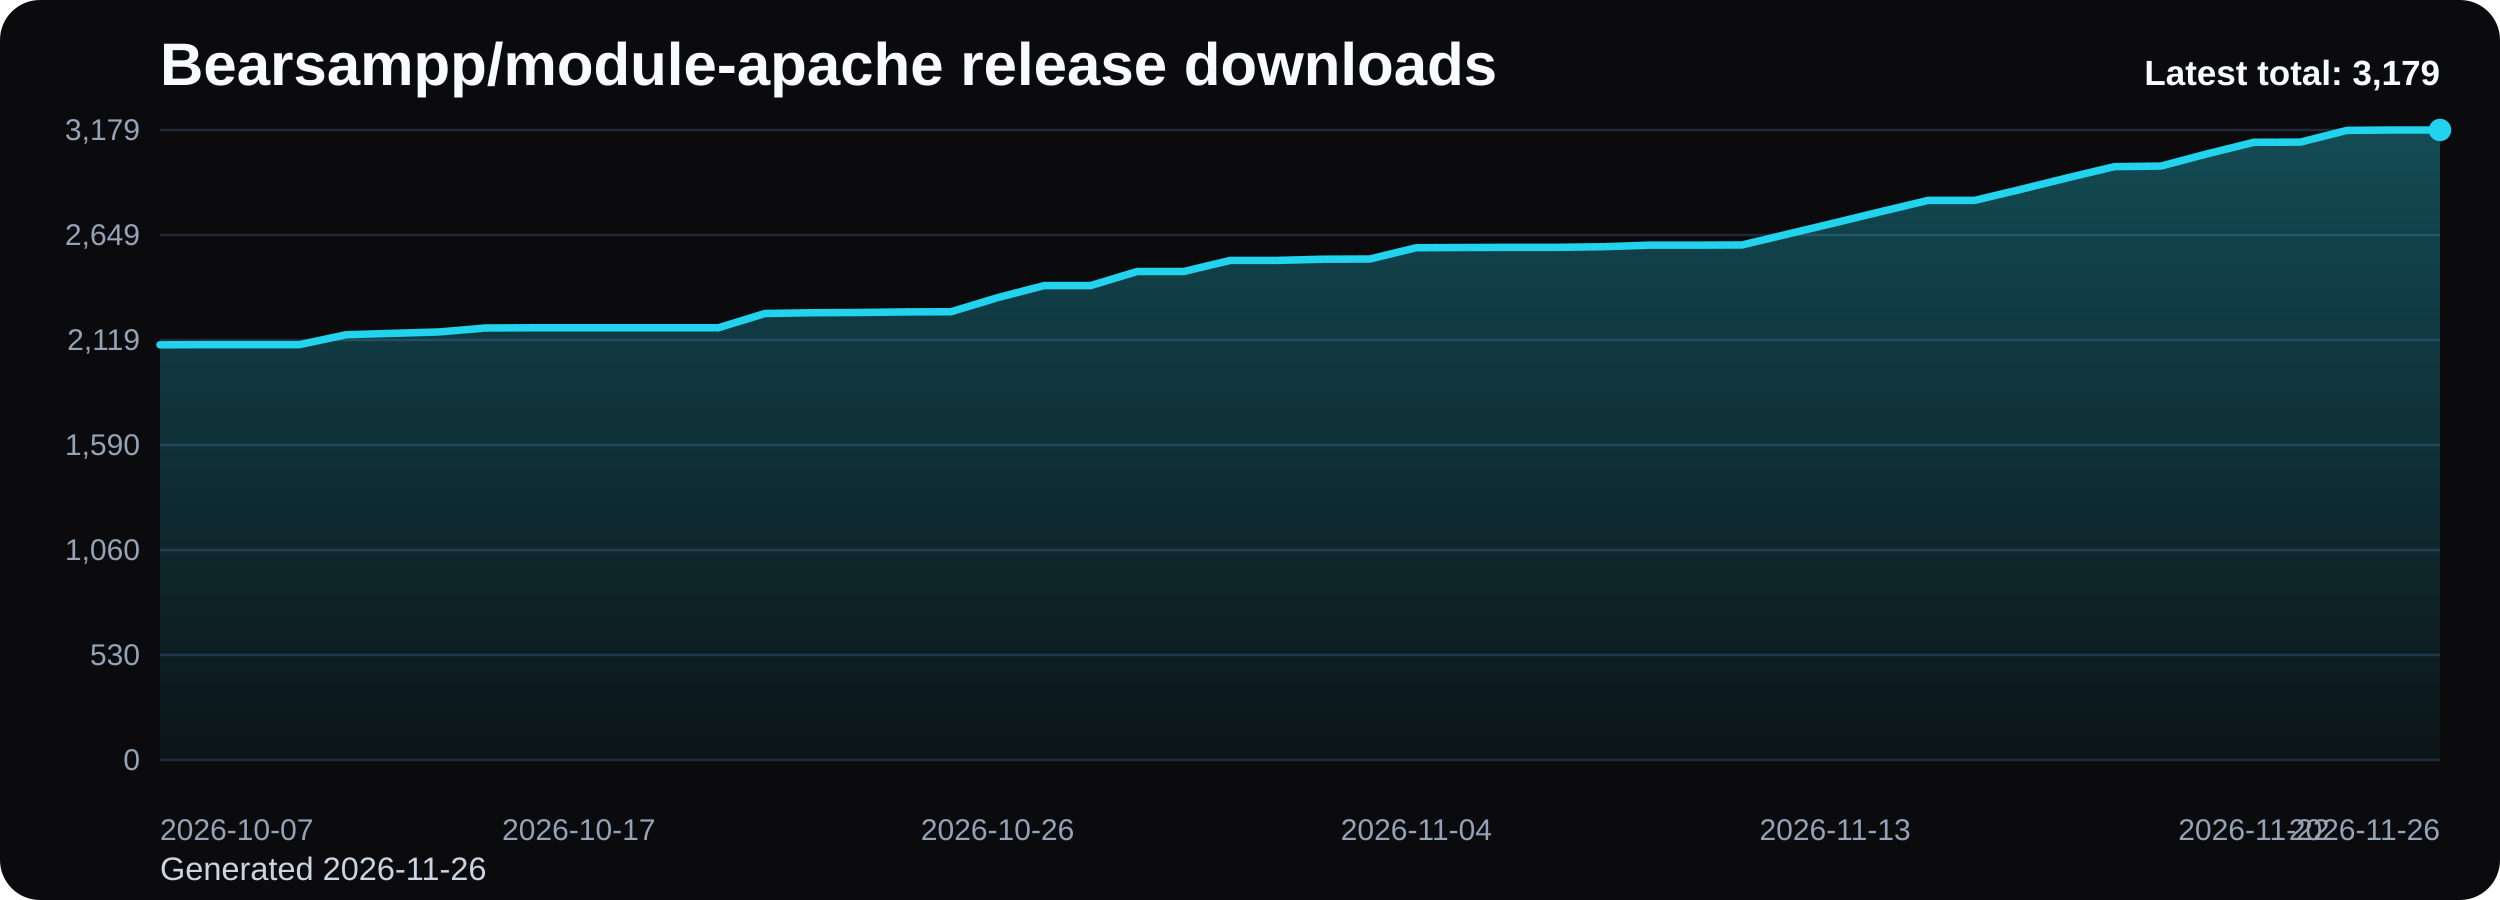
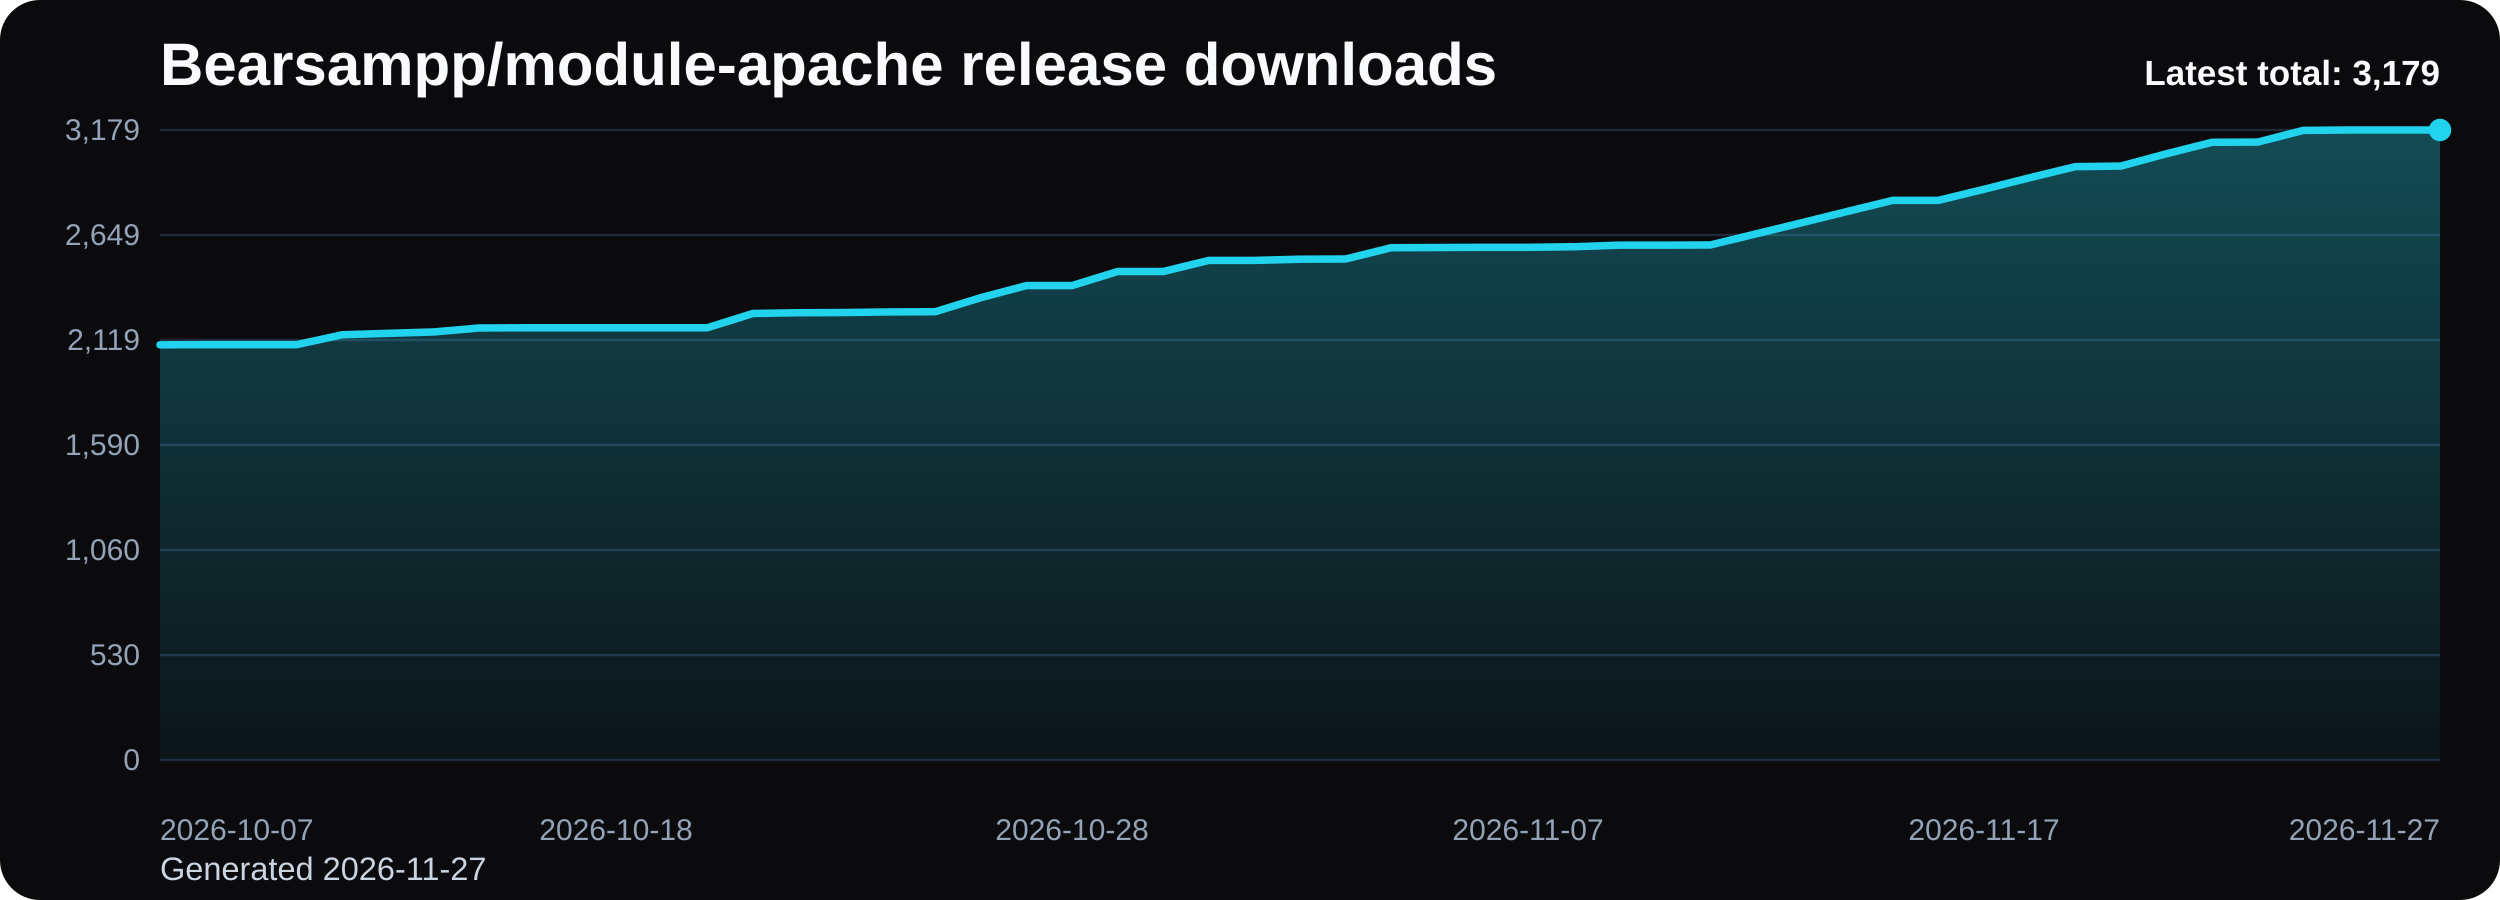
<svg xmlns="http://www.w3.org/2000/svg" viewBox="0 0 1000 360" role="img" aria-label="Bearsampp/module-apache release downloads chart">
  <defs>
    <linearGradient id="fill-total-trend-black" x1="0" y1="0" x2="0" y2="1">
      <stop offset="0%" stop-color="#22d3ee" stop-opacity="0.32" />
      <stop offset="100%" stop-color="#22d3ee" stop-opacity="0.05" />
    </linearGradient>
    <style>
      .bg { fill: #0b0b0d; }
      .title { font: 700 24px Arial, sans-serif; fill: #f8fafc; }
      .sub { font: 400 13px Arial, sans-serif; fill: #cbd5e1; }
      .grid { stroke: #1f2937; stroke-width: 1; }
      .axis { font: 400 12px Arial, sans-serif; fill: #94a3b8; }
      .line { fill: none; stroke: #22d3ee; stroke-width: 3; stroke-linecap: round; stroke-linejoin: round; }
      .dot { fill: #22d3ee; }
      .value { font: 600 11px Arial, sans-serif; fill: #cbd5e1; }
      .latest { font: 700 14px Arial, sans-serif; fill: #f8fafc; }
    </style>
  </defs>
  <rect class="bg" x="0" y="0" width="1000" height="360" rx="16" />
  <text class="title" x="64" y="34">Bearsampp/module-apache release downloads</text>
-   <text class="sub" x="64" y="352">Generated 2026-11-26</text>
+   <text class="sub" x="64" y="352">Generated 2026-11-27</text>
  <line x1="64" y1="52.00" x2="976" y2="52.00" class="grid" />
  <text x="56" y="56.00" text-anchor="end" class="axis">3,179</text>
  <line x1="64" y1="94.00" x2="976" y2="94.00" class="grid" />
  <text x="56" y="98.00" text-anchor="end" class="axis">2,649</text>
  <line x1="64" y1="136.00" x2="976" y2="136.00" class="grid" />
  <text x="56" y="140.00" text-anchor="end" class="axis">2,119</text>
  <line x1="64" y1="178.00" x2="976" y2="178.00" class="grid" />
  <text x="56" y="182.00" text-anchor="end" class="axis">1,590</text>
  <line x1="64" y1="220.00" x2="976" y2="220.00" class="grid" />
  <text x="56" y="224.00" text-anchor="end" class="axis">1,060</text>
  <line x1="64" y1="262.00" x2="976" y2="262.00" class="grid" />
  <text x="56" y="266.00" text-anchor="end" class="axis">530</text>
  <line x1="64" y1="304.00" x2="976" y2="304.00" class="grid" />
  <text x="56" y="308.00" text-anchor="end" class="axis">0</text>
-   <path d="M 64.00 304 L 64.00 137.93 L 82.61 137.85 L 101.22 137.85 L 119.84 137.85 L 138.45 133.89 L 157.06 133.33 L 175.67 132.78 L 194.29 131.19 L 212.90 131.11 L 231.51 131.11 L 250.12 131.11 L 268.73 131.11 L 287.35 131.11 L 305.96 125.40 L 324.57 125.09 L 343.18 125.01 L 361.80 124.77 L 380.41 124.69 L 399.02 119.06 L 417.63 114.23 L 436.24 114.23 L 454.86 108.60 L 473.47 108.60 L 492.08 104.16 L 510.69 104.16 L 529.31 103.68 L 547.92 103.60 L 566.53 99.09 L 585.14 99.01 L 603.76 98.93 L 622.37 98.93 L 640.98 98.69 L 659.59 98.06 L 678.20 98.06 L 696.82 97.98 L 715.43 93.54 L 734.04 89.10 L 752.65 84.58 L 771.27 80.14 L 789.88 80.14 L 808.49 75.70 L 827.10 71.10 L 845.71 66.66 L 864.33 66.43 L 882.94 61.51 L 901.55 56.91 L 920.16 56.84 L 938.78 52.16 L 957.39 52.00 L 976.00 52.00 L 976.00 304 Z" fill="url(#fill-total-trend-black)" />
-   <polyline class="line" points="64.00,137.93 82.61,137.85 101.22,137.85 119.84,137.85 138.45,133.89 157.06,133.33 175.67,132.78 194.29,131.19 212.90,131.11 231.51,131.11 250.12,131.11 268.73,131.11 287.35,131.11 305.96,125.40 324.57,125.09 343.18,125.01 361.80,124.77 380.41,124.69 399.02,119.06 417.63,114.23 436.24,114.23 454.86,108.60 473.47,108.60 492.08,104.16 510.69,104.16 529.31,103.68 547.92,103.60 566.53,99.09 585.14,99.01 603.76,98.93 622.37,98.93 640.98,98.69 659.59,98.06 678.20,98.06 696.82,97.98 715.43,93.54 734.04,89.10 752.65,84.58 771.27,80.14 789.88,80.14 808.49,75.70 827.10,71.10 845.71,66.66 864.33,66.43 882.94,61.51 901.55,56.91 920.16,56.84 938.78,52.16 957.39,52.00 976.00,52.00" />
+   <path d="M 64.00 304 L 64.00 137.93 L 82.24 137.85 L 100.48 137.85 L 118.72 137.85 L 136.96 133.89 L 155.20 133.33 L 173.44 132.78 L 191.68 131.19 L 209.92 131.11 L 228.16 131.11 L 246.40 131.11 L 264.64 131.11 L 282.88 131.11 L 301.12 125.40 L 319.36 125.09 L 337.60 125.01 L 355.84 124.77 L 374.08 124.69 L 392.32 119.06 L 410.56 114.23 L 428.80 114.23 L 447.04 108.60 L 465.28 108.60 L 483.52 104.16 L 501.76 104.16 L 520.00 103.68 L 538.24 103.60 L 556.48 99.09 L 574.72 99.01 L 592.96 98.93 L 611.20 98.93 L 629.44 98.69 L 647.68 98.06 L 665.92 98.06 L 684.16 97.98 L 702.40 93.54 L 720.64 89.10 L 738.88 84.58 L 757.12 80.14 L 775.36 80.14 L 793.60 75.70 L 811.84 71.10 L 830.08 66.66 L 848.32 66.43 L 866.56 61.51 L 884.80 56.91 L 903.04 56.84 L 921.28 52.16 L 939.52 52.00 L 957.76 52.00 L 976.00 52.00 L 976.00 304 Z" fill="url(#fill-total-trend-black)" />
+   <polyline class="line" points="64.00,137.93 82.24,137.85 100.48,137.85 118.72,137.85 136.96,133.89 155.20,133.33 173.44,132.78 191.68,131.19 209.92,131.11 228.16,131.11 246.40,131.11 264.64,131.11 282.88,131.11 301.12,125.40 319.36,125.09 337.60,125.01 355.84,124.77 374.08,124.69 392.32,119.06 410.56,114.23 428.80,114.23 447.04,108.60 465.28,108.60 483.52,104.16 501.76,104.16 520.00,103.68 538.24,103.60 556.48,99.09 574.72,99.01 592.96,98.93 611.20,98.93 629.44,98.69 647.68,98.06 665.92,98.06 684.16,97.98 702.40,93.54 720.64,89.10 738.88,84.58 757.12,80.14 775.36,80.14 793.60,75.70 811.84,71.10 830.08,66.66 848.32,66.43 866.56,61.51 884.80,56.91 903.04,56.84 921.28,52.16 939.52,52.00 957.76,52.00 976.00,52.00" />
  <circle class="dot" cx="976.00" cy="52.00" r="4.5" />
  <text class="axis" x="64.00" y="336" text-anchor="start">2026-10-07</text>
-   <text class="axis" x="231.51" y="336" text-anchor="middle">2026-10-17</text>
-   <text class="axis" x="399.02" y="336" text-anchor="middle">2026-10-26</text>
-   <text class="axis" x="566.53" y="336" text-anchor="middle">2026-11-04</text>
-   <text class="axis" x="734.04" y="336" text-anchor="middle">2026-11-13</text>
-   <text class="axis" x="901.55" y="336" text-anchor="middle">2026-11-22</text>
-   <text class="axis" x="976.00" y="336" text-anchor="end">2026-11-26</text>
+   <text class="axis" x="246.40" y="336" text-anchor="middle">2026-10-18</text>
+   <text class="axis" x="428.80" y="336" text-anchor="middle">2026-10-28</text>
+   <text class="axis" x="611.20" y="336" text-anchor="middle">2026-11-07</text>
+   <text class="axis" x="793.60" y="336" text-anchor="middle">2026-11-17</text>
+   <text class="axis" x="976.00" y="336" text-anchor="end">2026-11-27</text>
  <text class="latest" x="976" y="34" text-anchor="end">Latest total: 3,179</text>
</svg>
